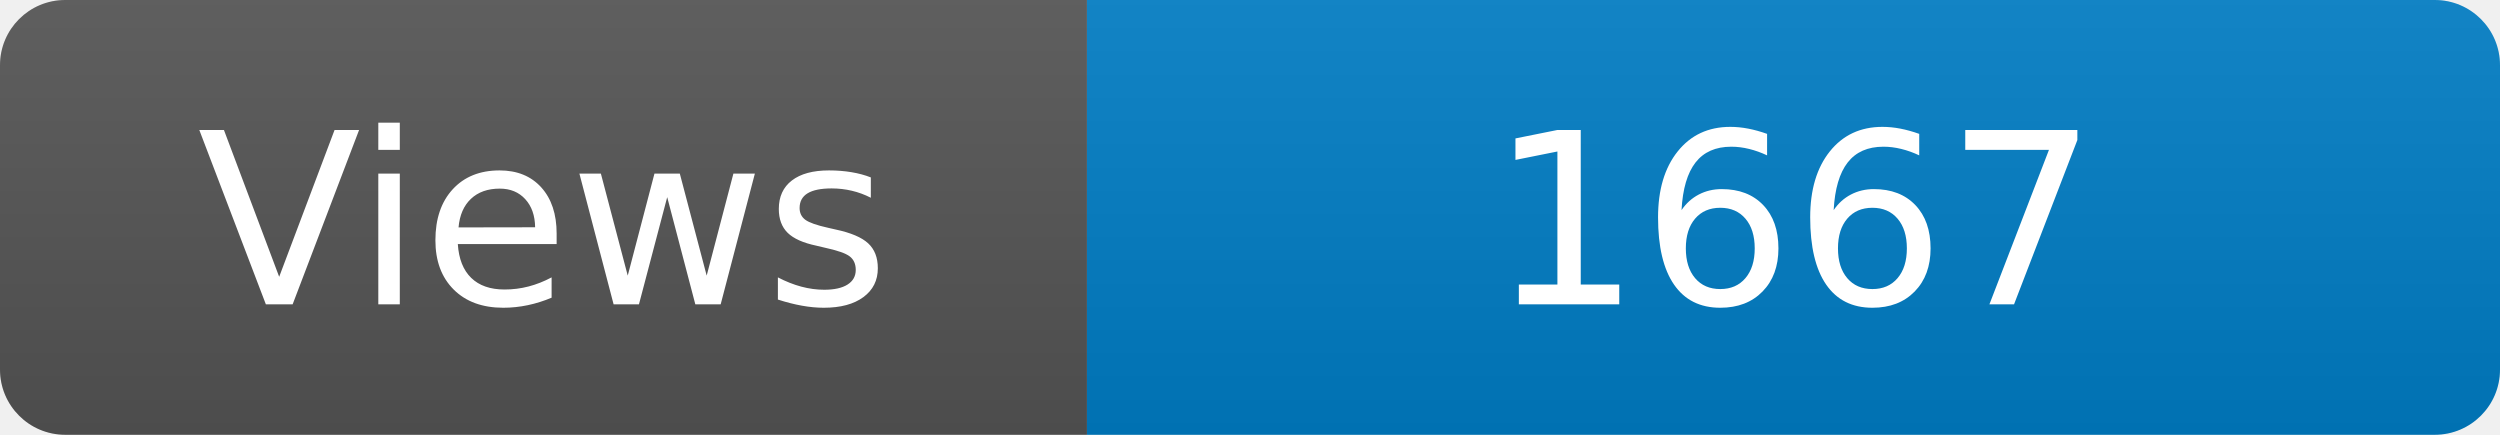
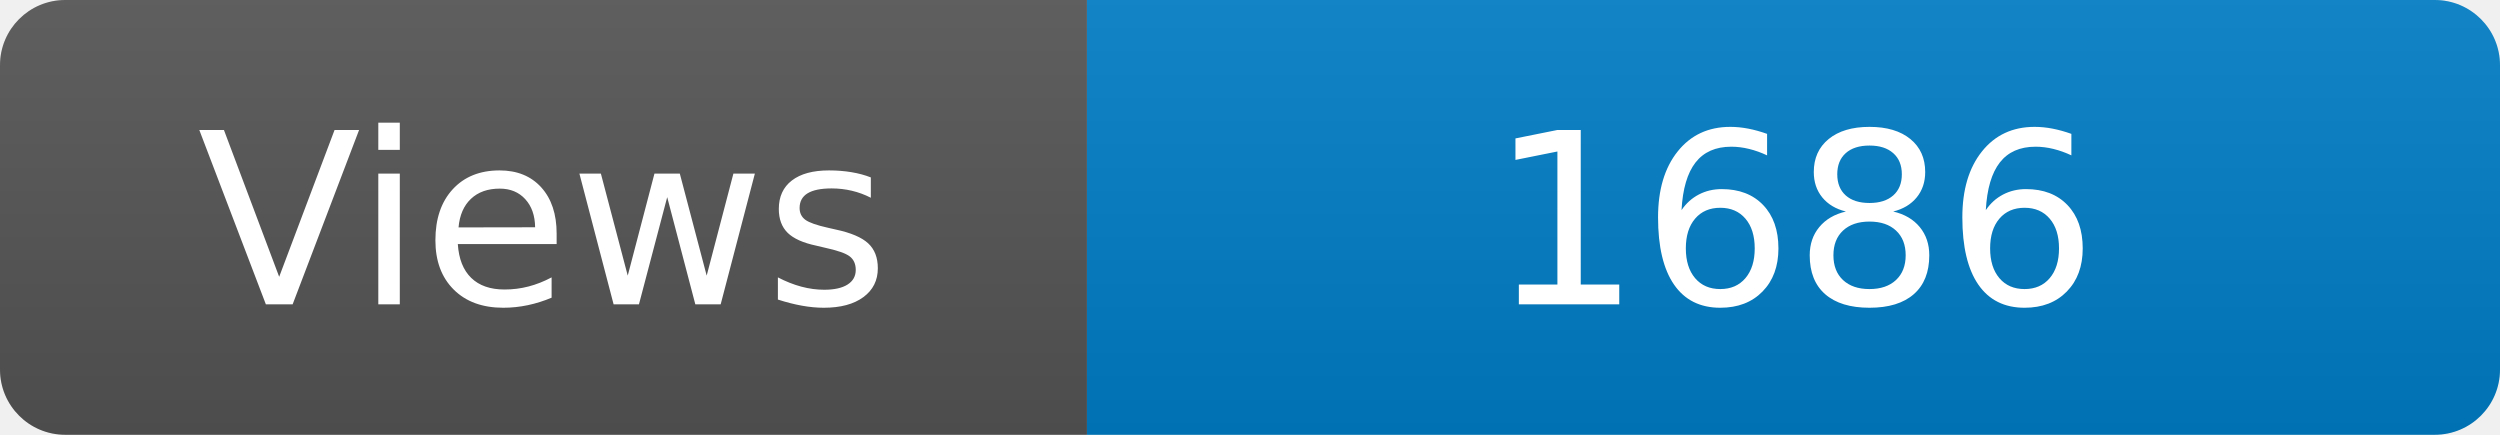
<svg xmlns="http://www.w3.org/2000/svg" width="115" height="20" role="img" aria-label="Maintained?: yes">
  <linearGradient id="s" x2="0" y2="100%">
    <stop offset="0" stop-color="#bbb" stop-opacity=".1" />
    <stop offset="1" stop-opacity=".1" />
  </linearGradient>
  <clipPath id="r">
    <rect width="115" height="20" rx="3" fill="#fff" />
  </clipPath>
  <g clip-path="url(#r)">
    <rect width="50" height="20" fill="#555" />
    <rect x="50" width="160" height="20" fill="#007ec6" />
    <rect width="115" height="20" fill="url(#s)" />
  </g>
  <g fill="#fff" text-anchor="middle" font-family="Verdana,Geneva,DejaVu Sans,sans-serif" font-size="110">
    <text x="250" y="140" transform="scale(.1)" fill="#fff">Views</text>
-     <text x="825" y="140" transform="scale(.1)" fill="#fff">1667</text>
+     <text x="825" y="140" transform="scale(.1)" fill="#fff">1686</text>
  </g>
</svg>
